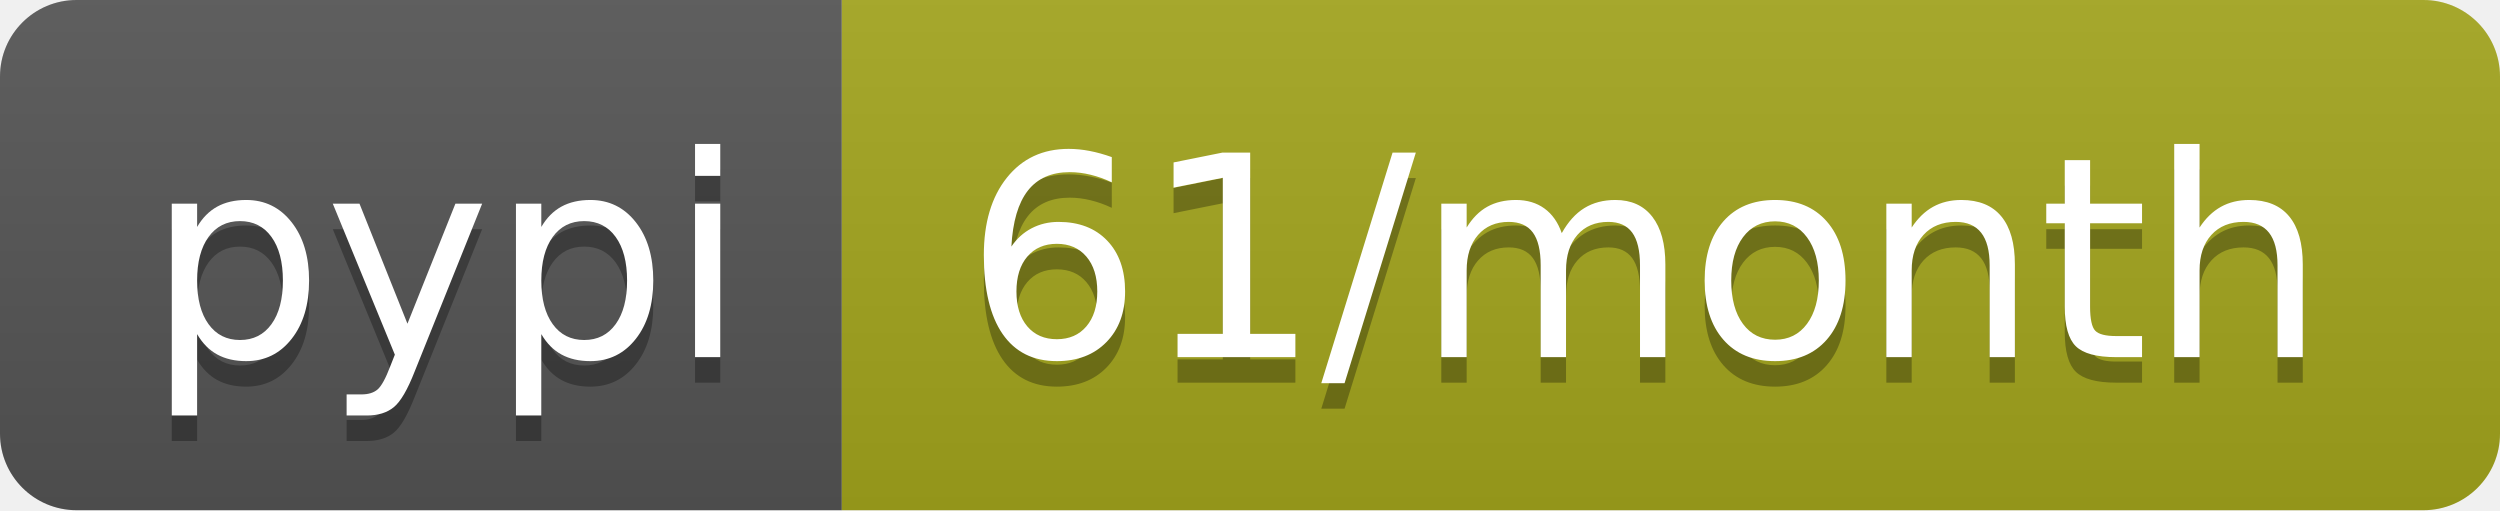
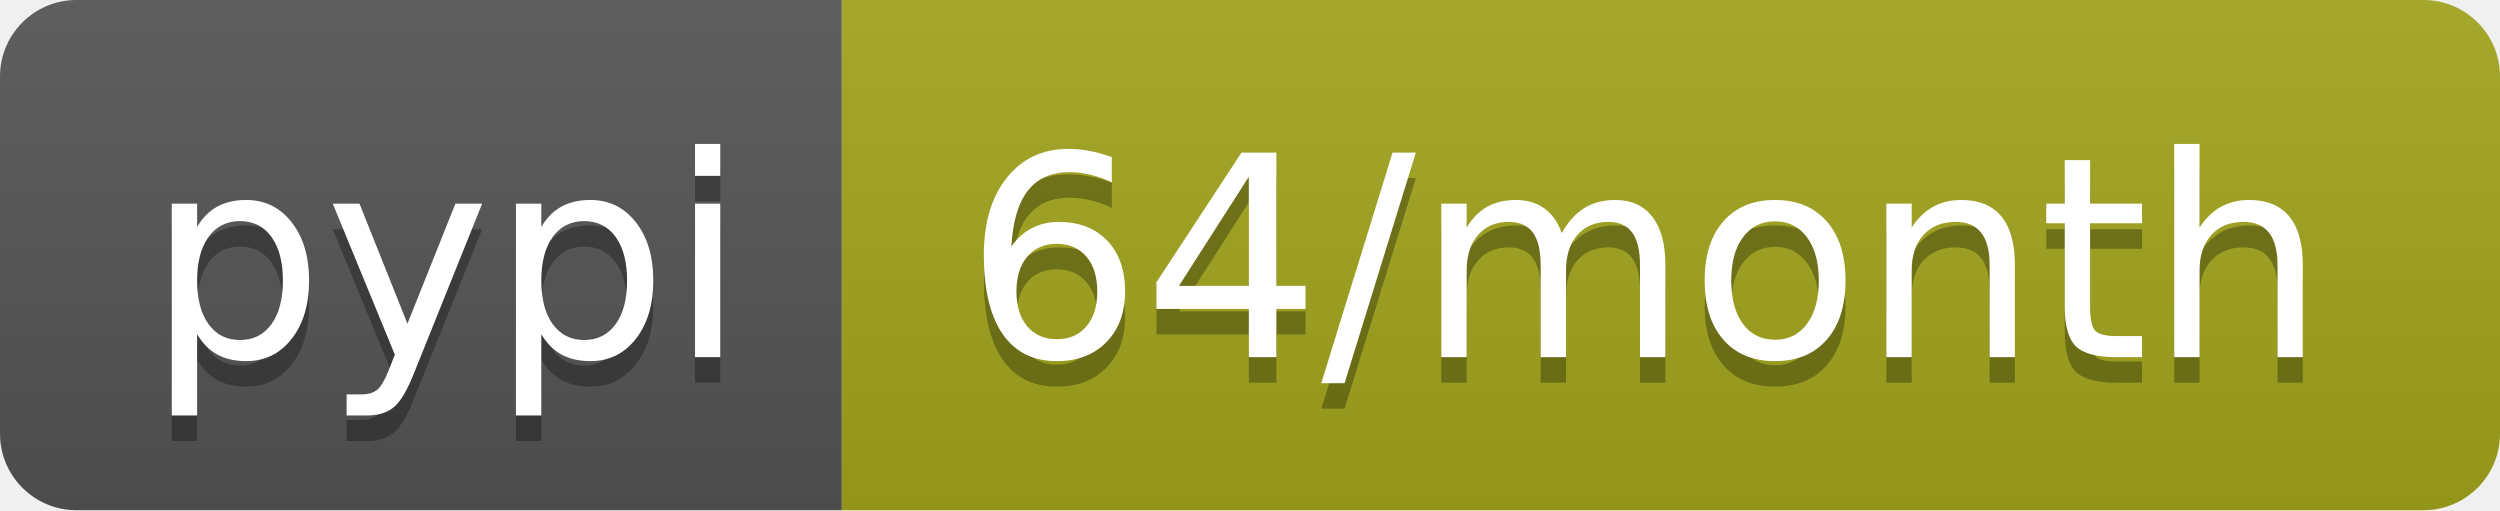
- <svg xmlns="http://www.w3.org/2000/svg" width="98" height="20" role="img" aria-label="pypi: 61/month">
+ <svg xmlns="http://www.w3.org/2000/svg" width="98" height="20" role="img" aria-label="pypi: 64/month">
  <linearGradient id="s" x2="0" y2="100%">
    <stop offset="0" stop-color="#bbb" stop-opacity=".1" />
    <stop offset="1" stop-opacity=".1" />
  </linearGradient>
  <clipPath id="r">
    <rect width="98" height="20" rx="3" fill="#fff" />
  </clipPath>
  <g clip-path="url(#r)">
    <rect width="33" height="20" fill="#555" />
    <rect x="33" width="65" height="20" fill="#a4a61d" />
    <rect width="98" height="20" fill="url(#s)" />
  </g>
  <g fill="#fff" text-anchor="middle" font-family="Verdana,Geneva,DejaVu Sans,sans-serif" text-rendering="geometricPrecision" font-size="110">
    <text aria-hidden="true" x="175" y="150" fill="#010101" fill-opacity=".3" transform="scale(.1)" textLength="230">pypi</text>
    <text x="175" y="140" transform="scale(.1)" fill="#fff" textLength="230">pypi</text>
-     <text aria-hidden="true" x="645" y="150" fill="#010101" fill-opacity=".3" transform="scale(.1)" textLength="550">61/month</text>
-     <text x="645" y="140" transform="scale(.1)" fill="#fff" textLength="550">61/month</text>
+     <text aria-hidden="true" x="645" y="150" fill="#010101" fill-opacity=".3" transform="scale(.1)" textLength="550">64/month</text>
+     <text x="645" y="140" transform="scale(.1)" fill="#fff" textLength="550">64/month</text>
  </g>
</svg>
